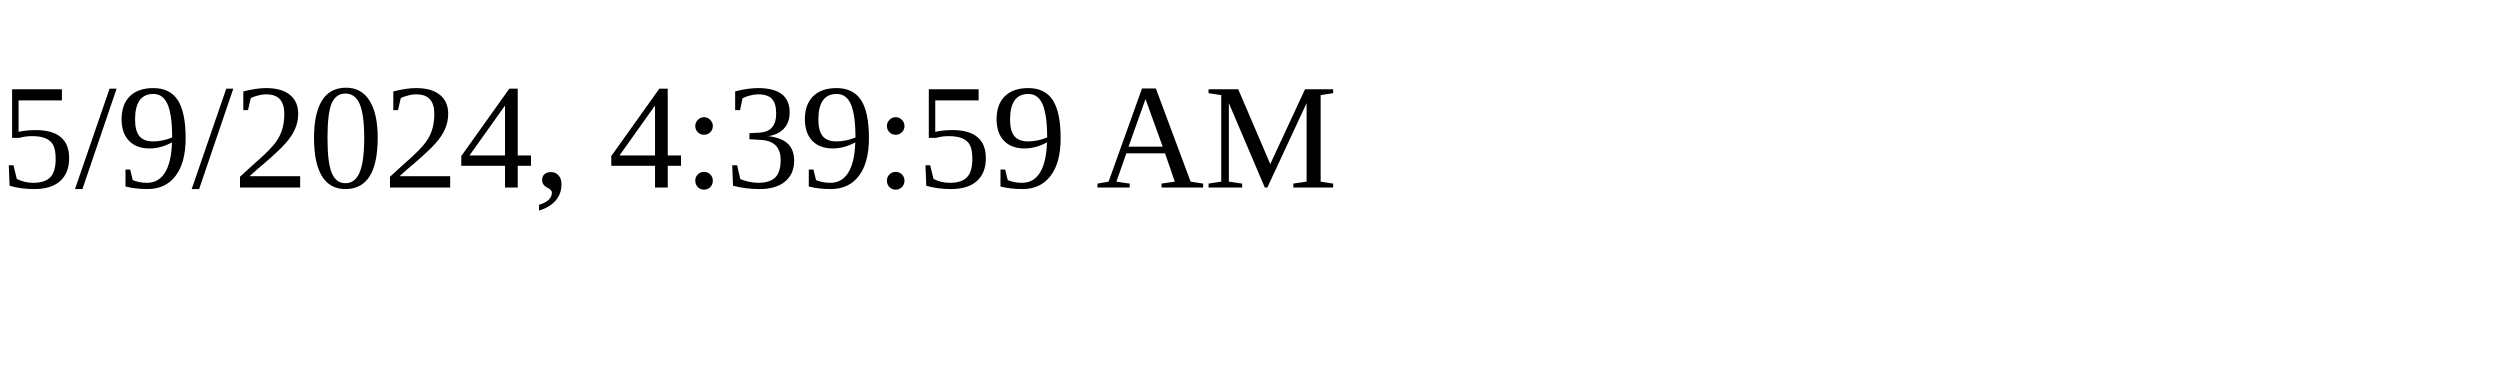
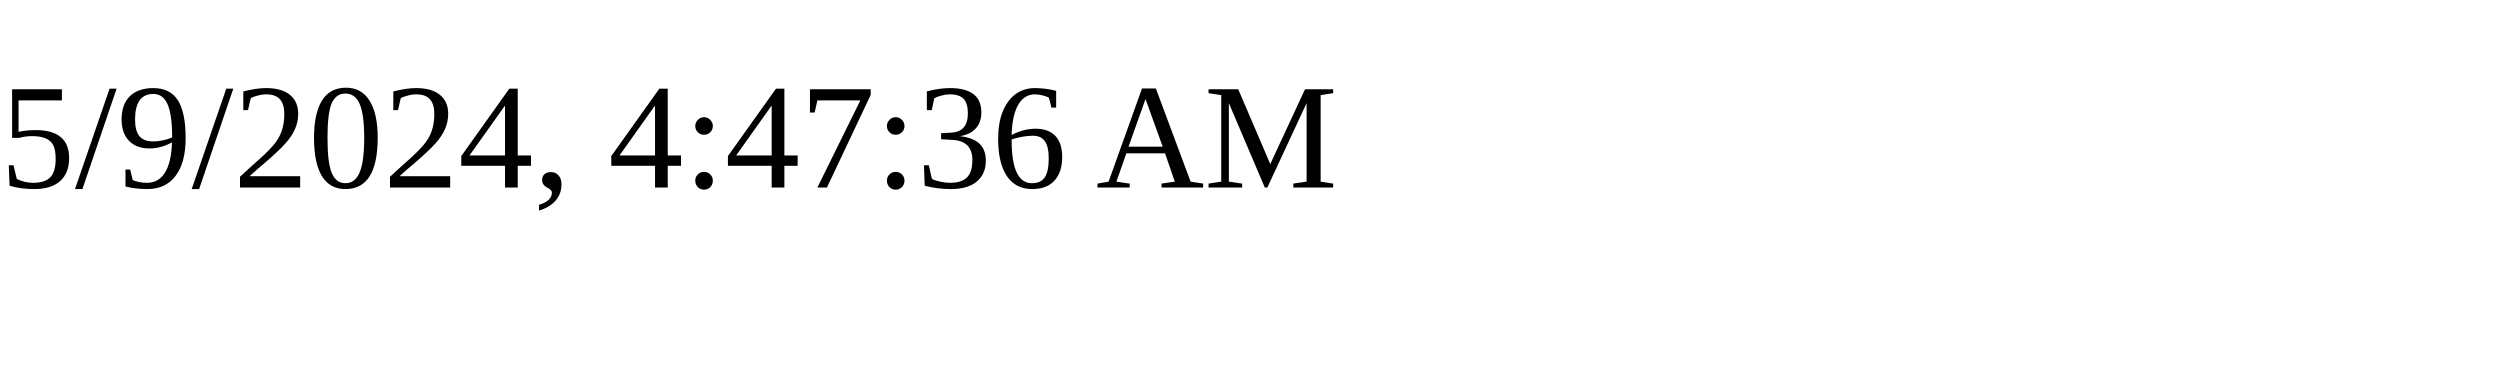
<svg xmlns="http://www.w3.org/2000/svg" height="30" width="200">
-   <text x="0" y="15">5/9/2024, 4:39:59 AM</text>
+   <text x="0" y="15">5/9/2024, 4:47:36 AM</text>
</svg>
